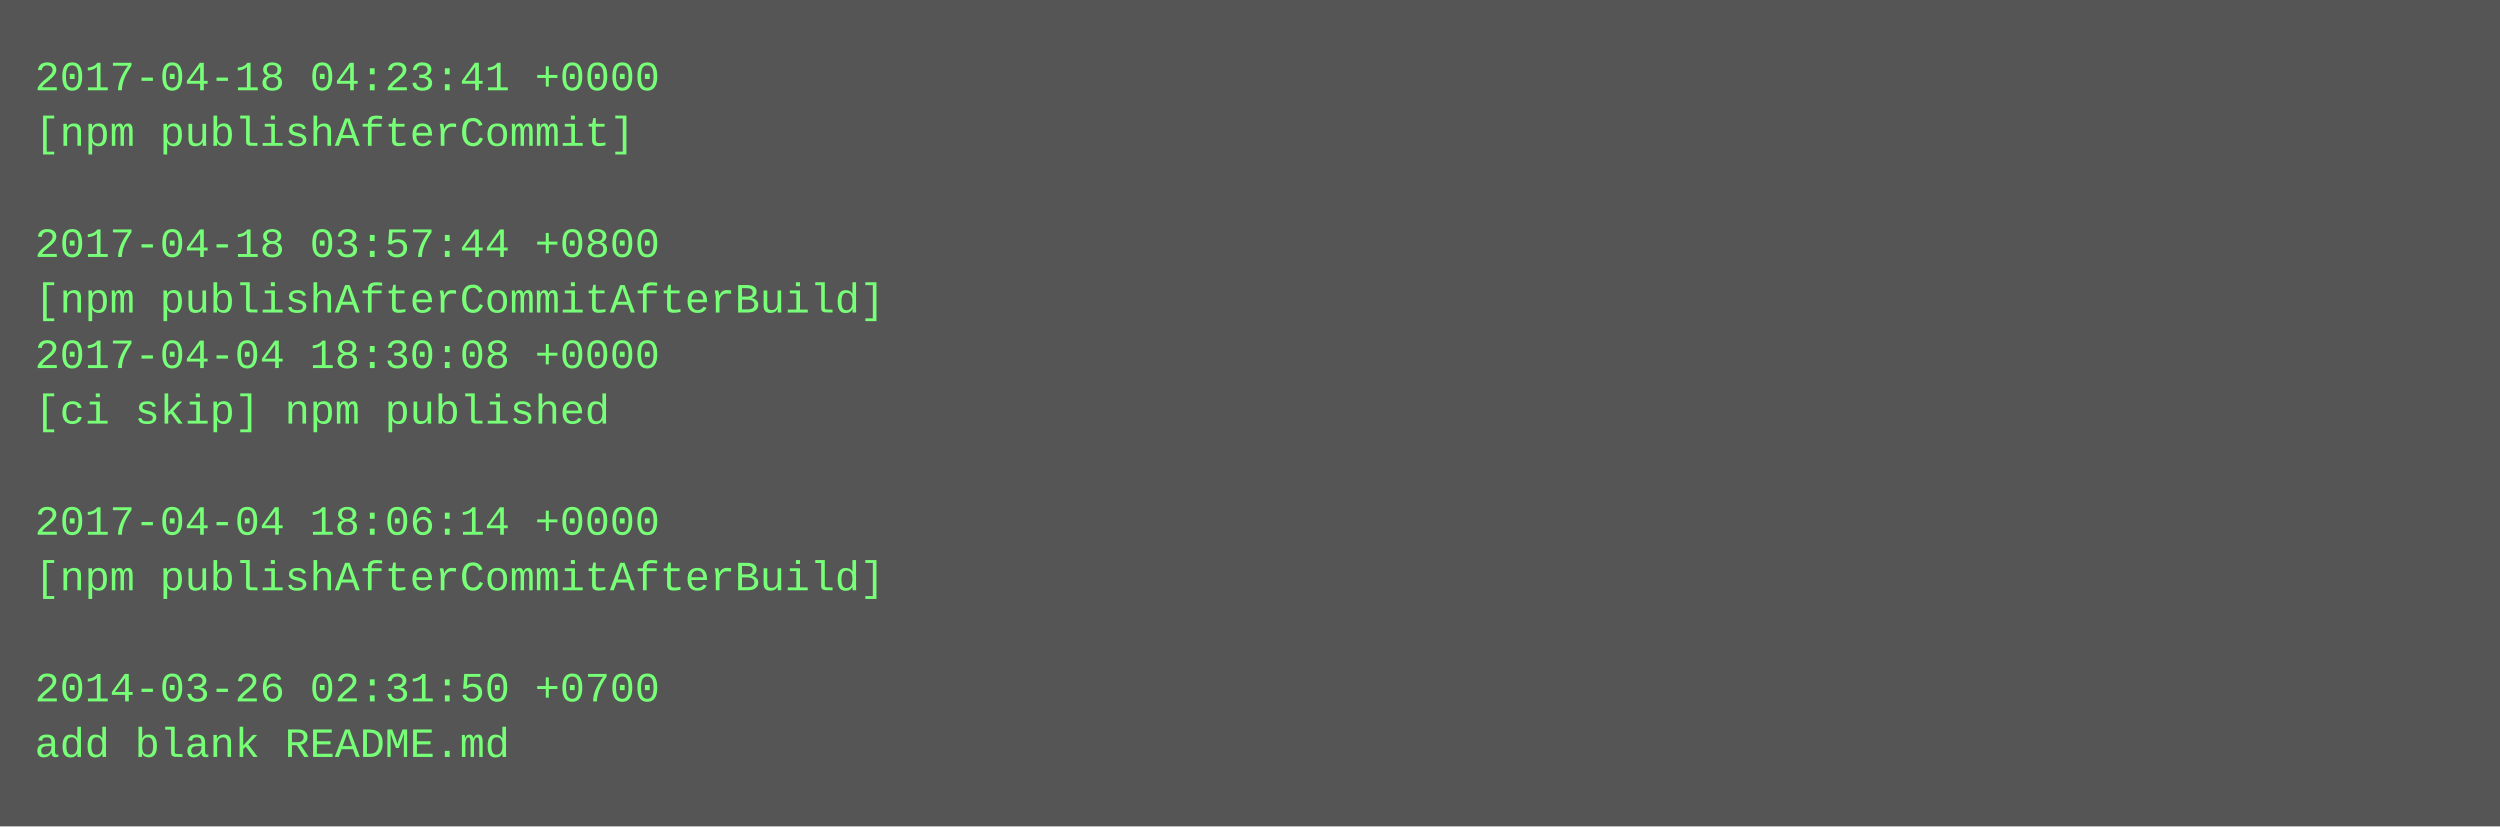
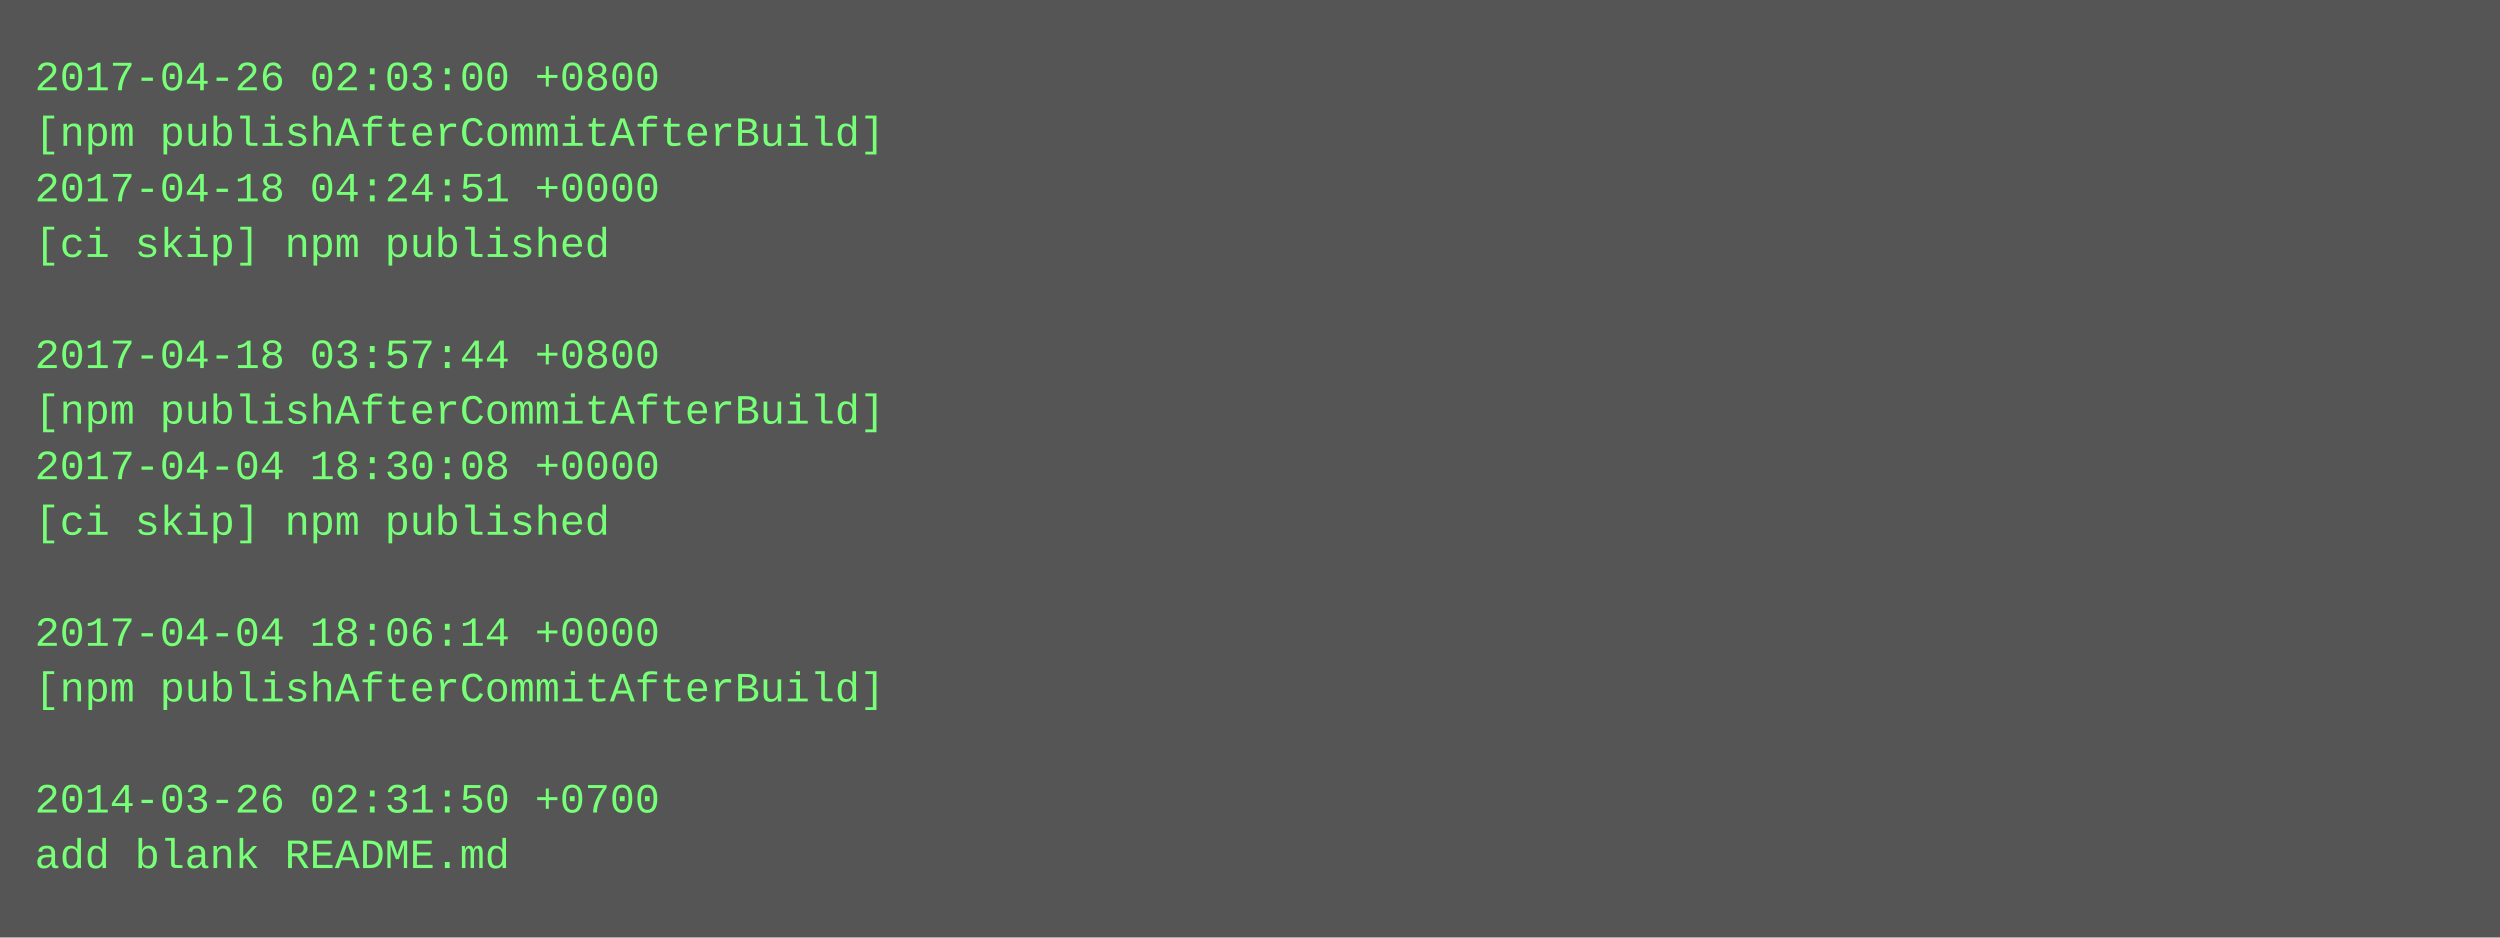
- <svg xmlns="http://www.w3.org/2000/svg" height="238" width="720">
-   <rect height="238" fill="#555" width="720" />
+ <svg xmlns="http://www.w3.org/2000/svg" height="270" width="720">
+   <rect height="270" fill="#555" width="720" />
  <text fill="#7f7" font-family="Courier New" font-size="12" xml:space="preserve">
-     <tspan x="10" y="26">2017-04-18 04:23:41 +0000</tspan>
-     <tspan x="10" y="42">[npm publishAfterCommit]</tspan>
-     <tspan x="10" y="58" />
-     <tspan x="10" y="74">2017-04-18 03:57:44 +0800</tspan>
-     <tspan x="10" y="90">[npm publishAfterCommitAfterBuild]</tspan>
-     <tspan x="10" y="106">2017-04-04 18:30:08 +0000</tspan>
-     <tspan x="10" y="122">[ci skip] npm published</tspan>
-     <tspan x="10" y="138" />
-     <tspan x="10" y="154">2017-04-04 18:06:14 +0000</tspan>
-     <tspan x="10" y="170">[npm publishAfterCommitAfterBuild]</tspan>
-     <tspan x="10" y="186" />
-     <tspan x="10" y="202">2014-03-26 02:31:50 +0700</tspan>
-     <tspan x="10" y="218">add blank README.md</tspan>
+     <tspan x="10" y="26">2017-04-26 02:03:00 +0800</tspan>
+     <tspan x="10" y="42">[npm publishAfterCommitAfterBuild]</tspan>
+     <tspan x="10" y="58">2017-04-18 04:24:51 +0000</tspan>
+     <tspan x="10" y="74">[ci skip] npm published</tspan>
+     <tspan x="10" y="90" />
+     <tspan x="10" y="106">2017-04-18 03:57:44 +0800</tspan>
+     <tspan x="10" y="122">[npm publishAfterCommitAfterBuild]</tspan>
+     <tspan x="10" y="138">2017-04-04 18:30:08 +0000</tspan>
+     <tspan x="10" y="154">[ci skip] npm published</tspan>
+     <tspan x="10" y="170" />
+     <tspan x="10" y="186">2017-04-04 18:06:14 +0000</tspan>
+     <tspan x="10" y="202">[npm publishAfterCommitAfterBuild]</tspan>
+     <tspan x="10" y="218" />
+     <tspan x="10" y="234">2014-03-26 02:31:50 +0700</tspan>
+     <tspan x="10" y="250">add blank README.md</tspan>
  </text>
</svg>
